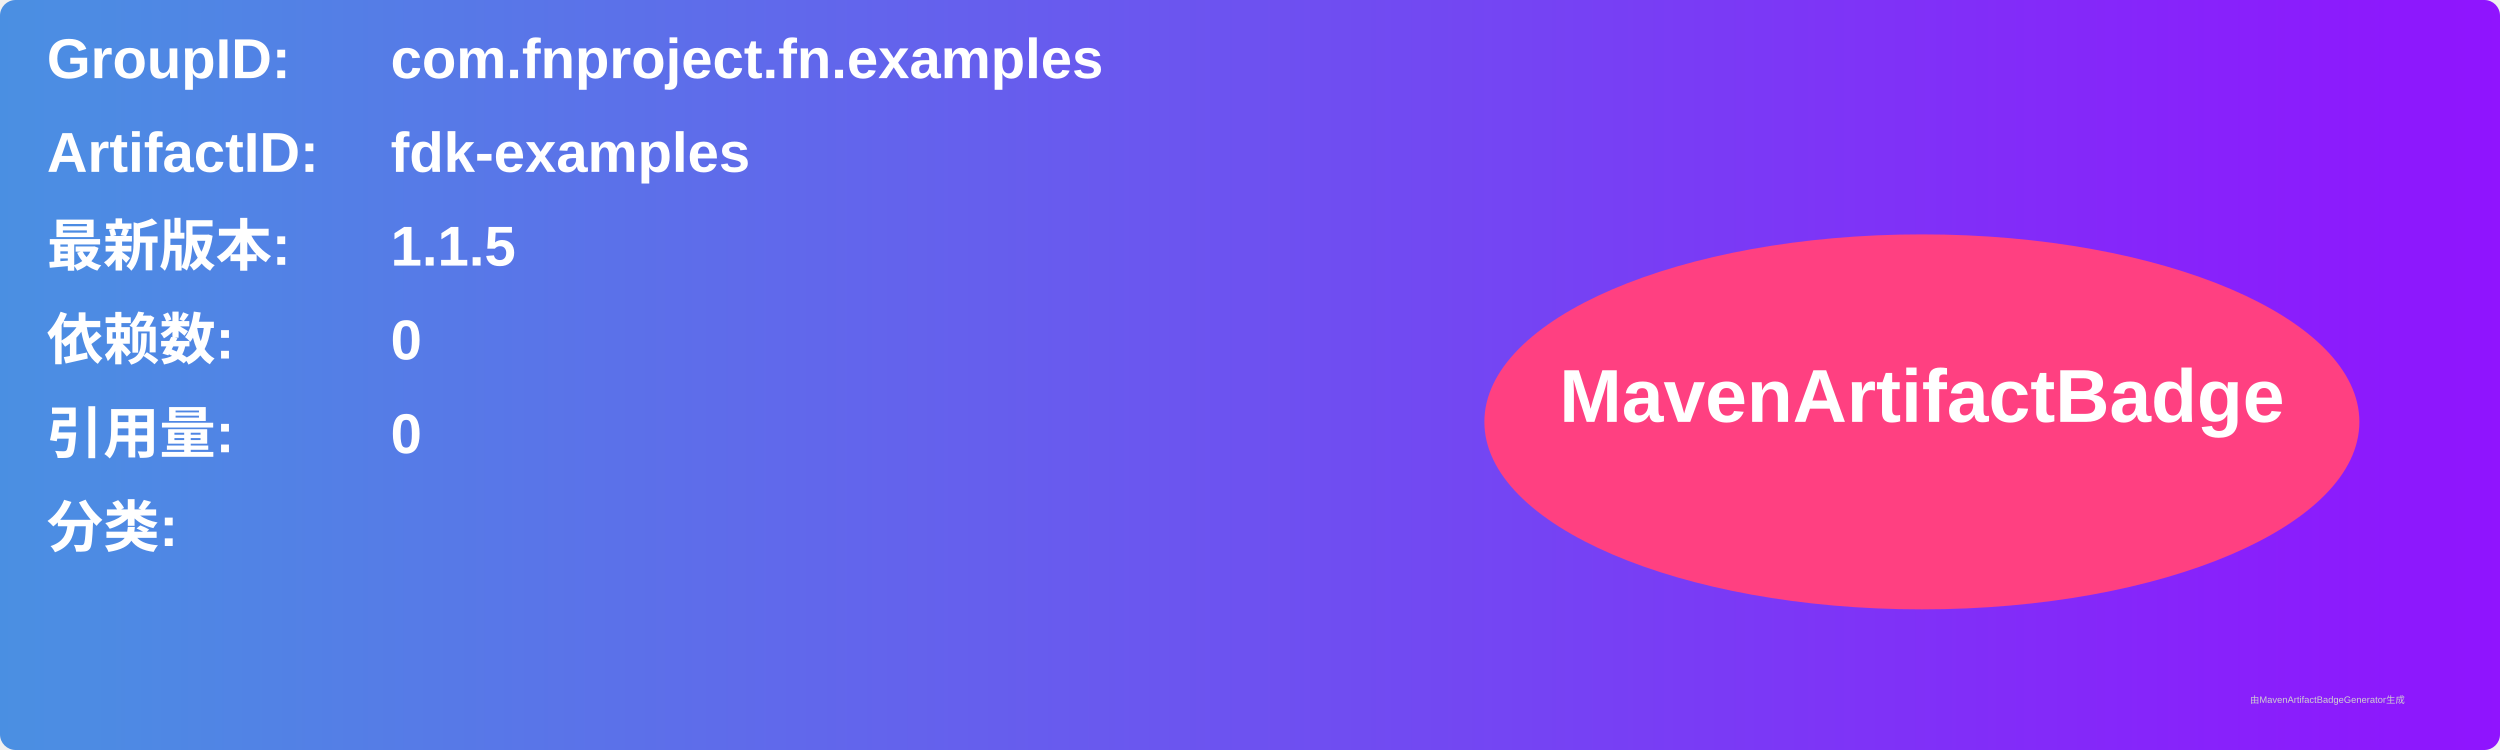
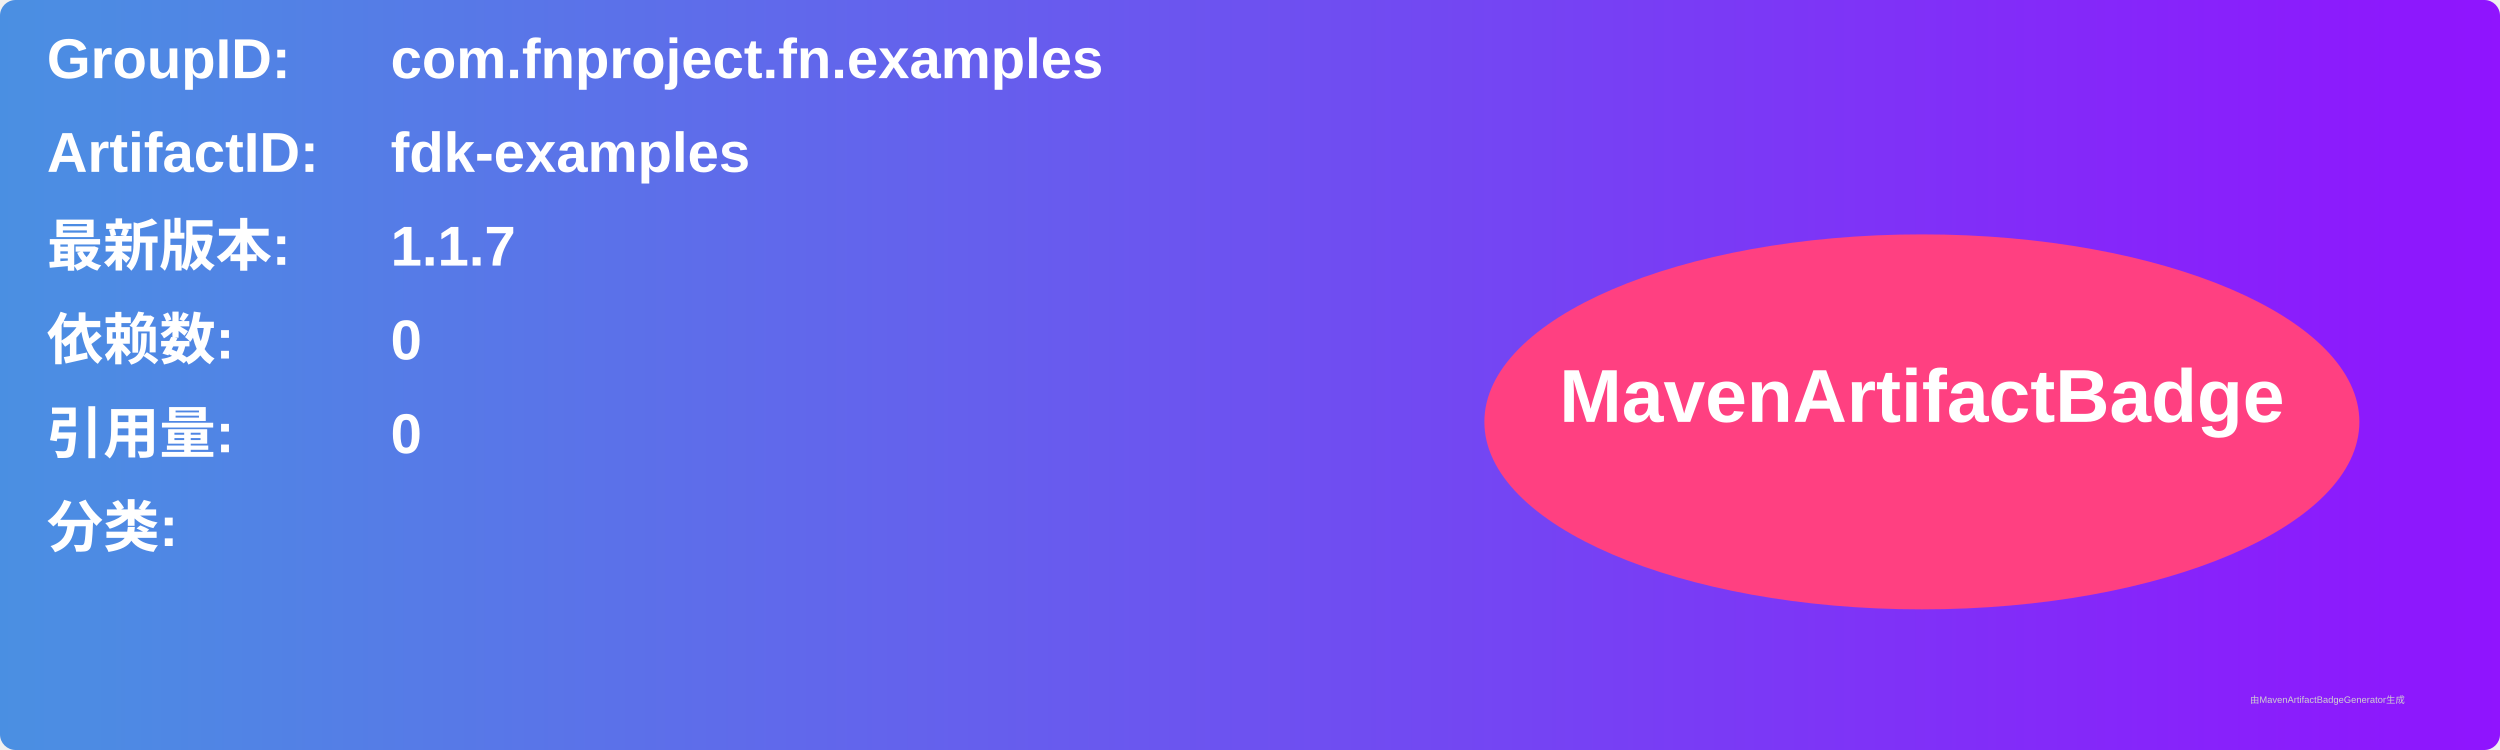
<svg xmlns="http://www.w3.org/2000/svg" width="800" height="240" viewBox="0 0 800 240">
  <linearGradient id="grad" x1="0%" y1="0%" x2="100%" y2="0%">
    <stop offset="0%" stop-color="#4a90e2" />
    <stop offset="100%" stop-color="#9013fe" />
  </linearGradient>
  <rect width="100%" height="100%" rx="5" ry="5" fill="url(#grad)" />
  <g transform="translate(15, 15)">
    <text x="0" y="10" font-family="Arial" font-size="18" fill="white" font-weight="bold" width="260">GroupID:</text>
    <text x="110" y="10" font-family="Arial" font-size="18" fill="white" font-weight="bold" width="460">com.fnproject.fn.examples</text>
    <text x="0" y="40" font-family="Arial" font-size="18" fill="white" font-weight="bold" width="260">ArtifactID:</text>
    <text x="110" y="40" font-family="Arial" font-size="18" fill="white" font-weight="bold" width="460">fdk-examples</text>
    <text x="0" y="70" font-family="Arial" font-size="18" fill="white" font-weight="bold">最新版本:</text>
    <text x="110" y="70" font-family="Arial" font-size="18" fill="white" font-weight="bold">
-       <tspan font-weight="bold">1.1.5</tspan>
+       <tspan font-weight="bold">1.1.7</tspan>
    </text>
    <text x="0" y="100" font-family="Arial" font-size="18" fill="white" font-weight="bold">依赖数: </text>
    <text x="110" y="100" font-family="Arial" font-size="18" fill="white">
      <tspan font-weight="bold">0</tspan>
    </text>
    <text x="0" y="130" font-family="Arial" font-size="18" fill="white" font-weight="bold">引用量: </text>
    <text x="110" y="130" font-family="Arial" font-size="18" fill="white">
      <tspan font-weight="bold">0</tspan>
    </text>
    <text x="0" y="160" font-family="Arial" font-size="18" fill="white" font-weight="bold">分类:</text>
    <text x="10" y="190" font-family="Arial" font-size="10" fill="white">
      <tspan font-weight="bold" />
    </text>
    <ellipse cx="600" cy="120" rx="140" ry="60" fill="#ff4081" />
    <text x="600" y="120" text-anchor="middle" font-family="Arial" font-size="24" fill="white" font-weight="bold">MavenArtifactBadge</text>
  </g>
  <text x="720" y="225" font-family="Arial" font-size="3" fill="#d0d0d0">由MavenArtifactBadgeGenerator生成</text>
</svg>
